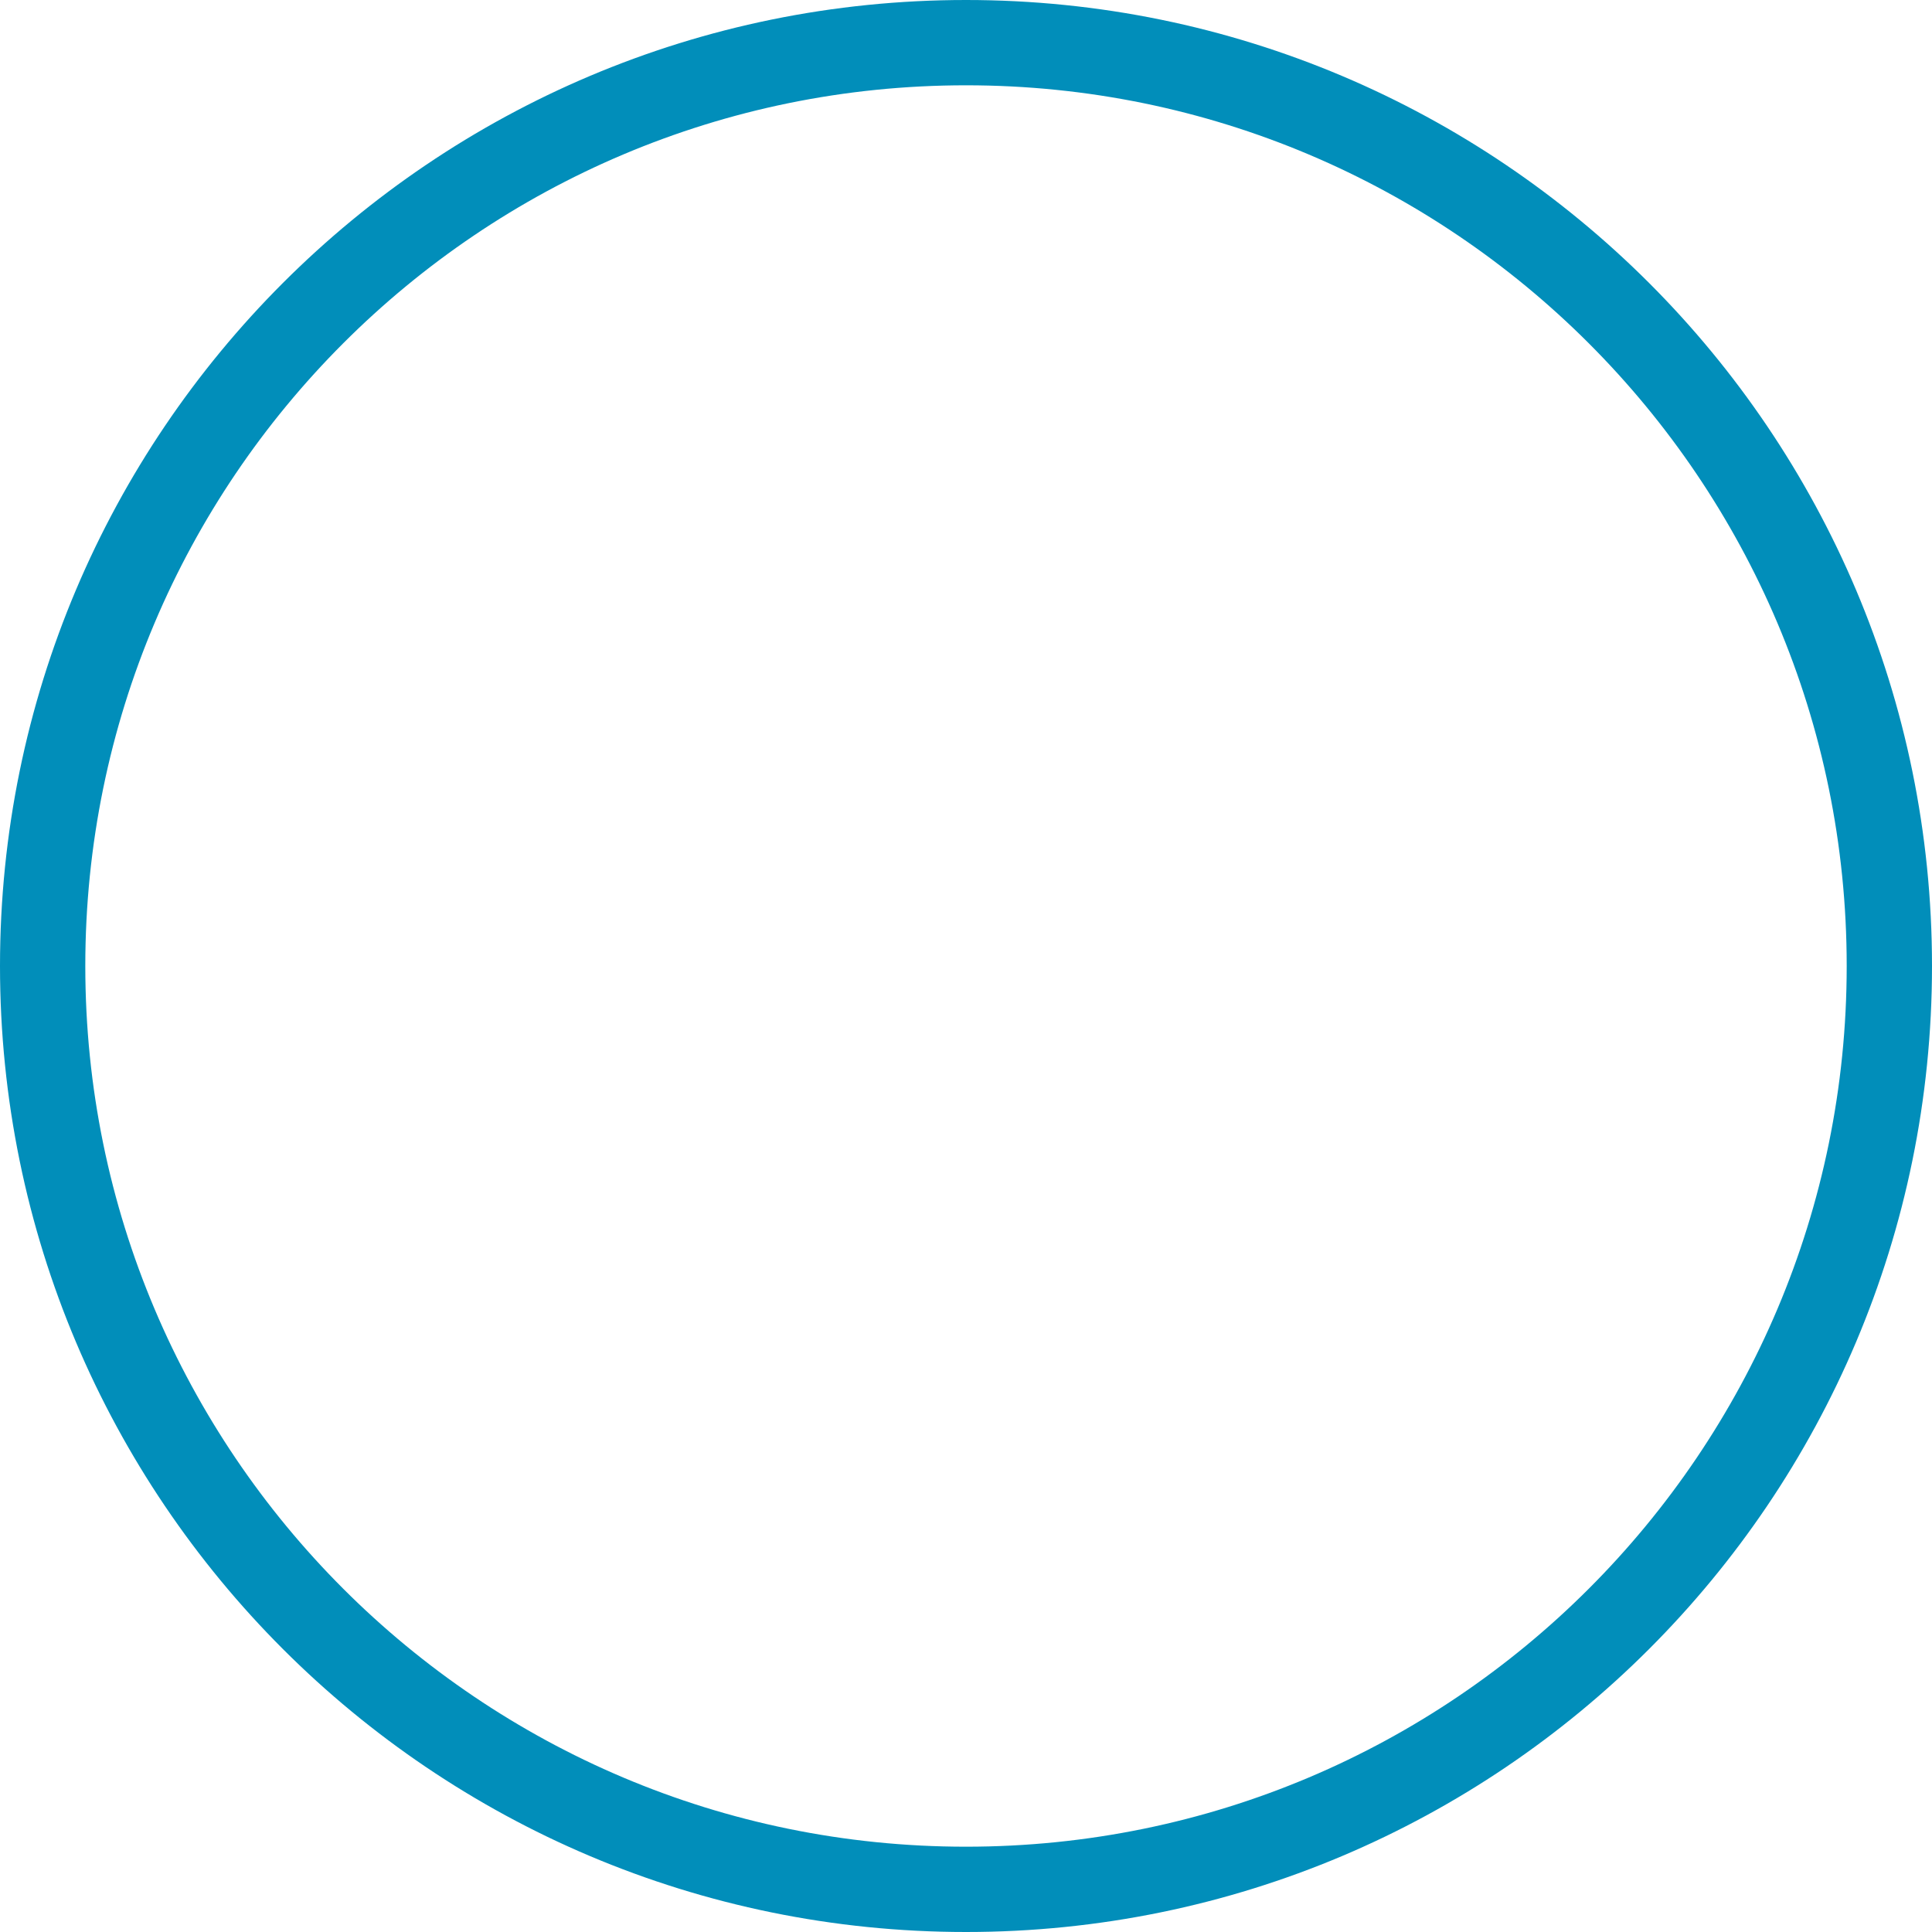
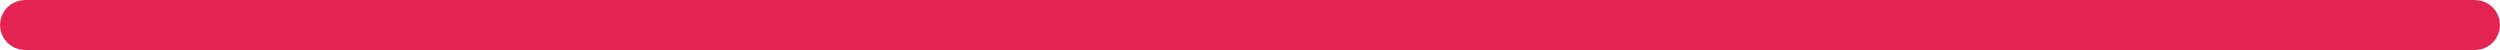
- <svg xmlns="http://www.w3.org/2000/svg" width="453" height="453" viewBox="0 0 453 453" fill="none">
-   <circle cx="226.5" cy="226.5" r="216.5" stroke="#018EBA" stroke-width="20" />
+ <svg xmlns="http://www.w3.org/2000/svg" width="500" height="10" viewBox="0 0 500 10" fill="none">
+   <rect x="2.5" y="2.5" width="495" height="5" rx="2.5" stroke="#E32452" stroke-width="5" />
</svg>
